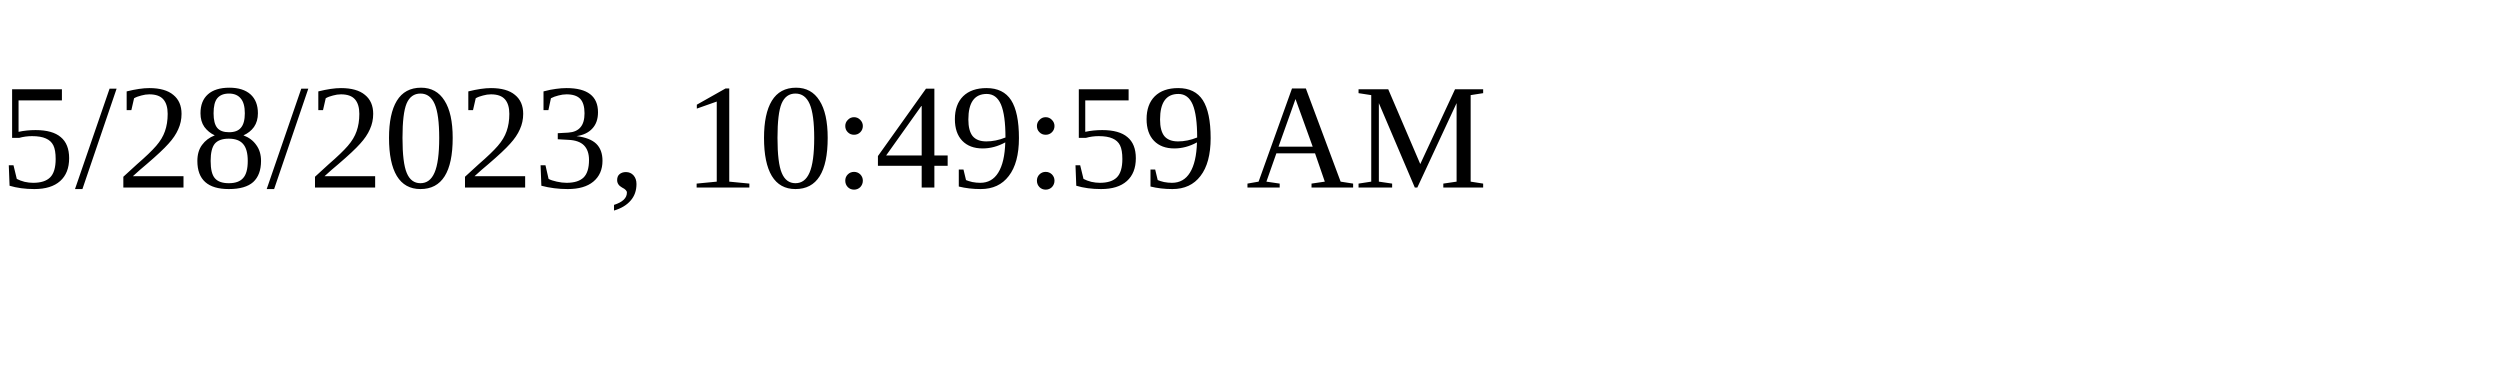
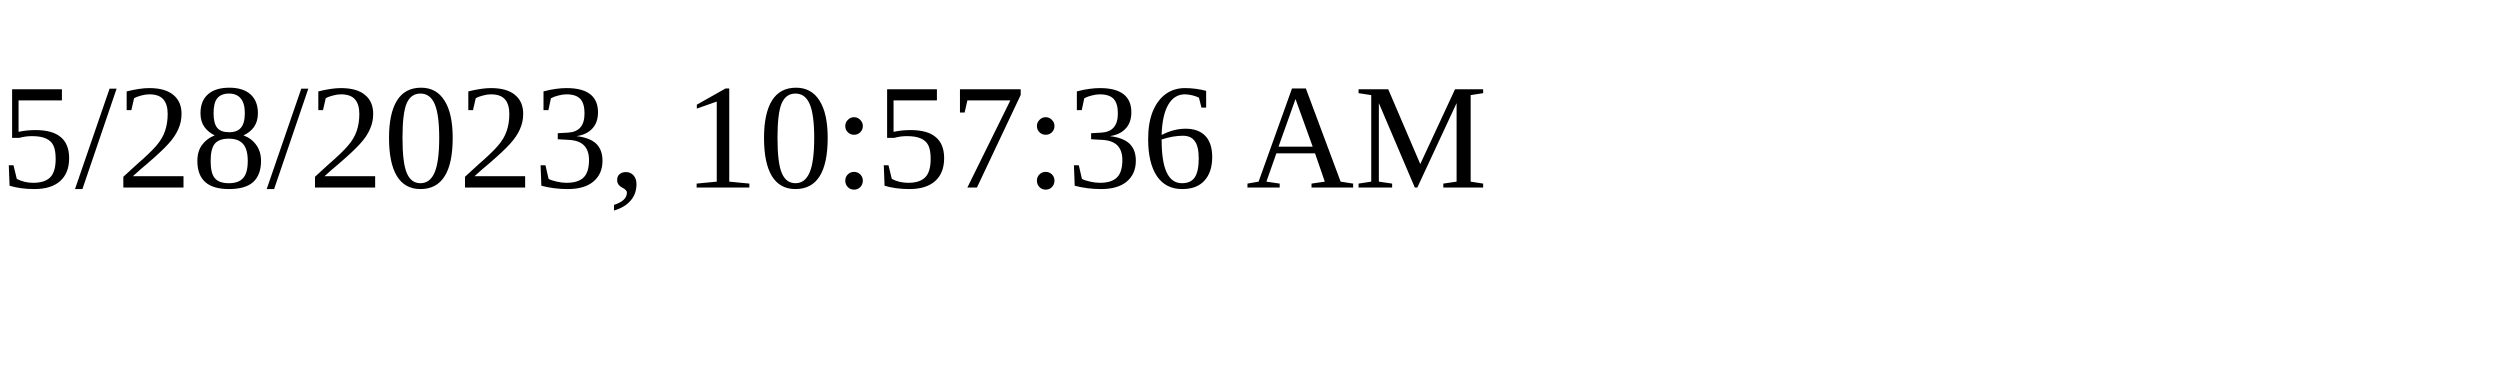
<svg xmlns="http://www.w3.org/2000/svg" height="30" width="200">
-   <text x="0" y="15">5/28/2023, 10:49:59 AM</text>
+   <text x="0" y="15">5/28/2023, 10:57:36 AM</text>
</svg>
